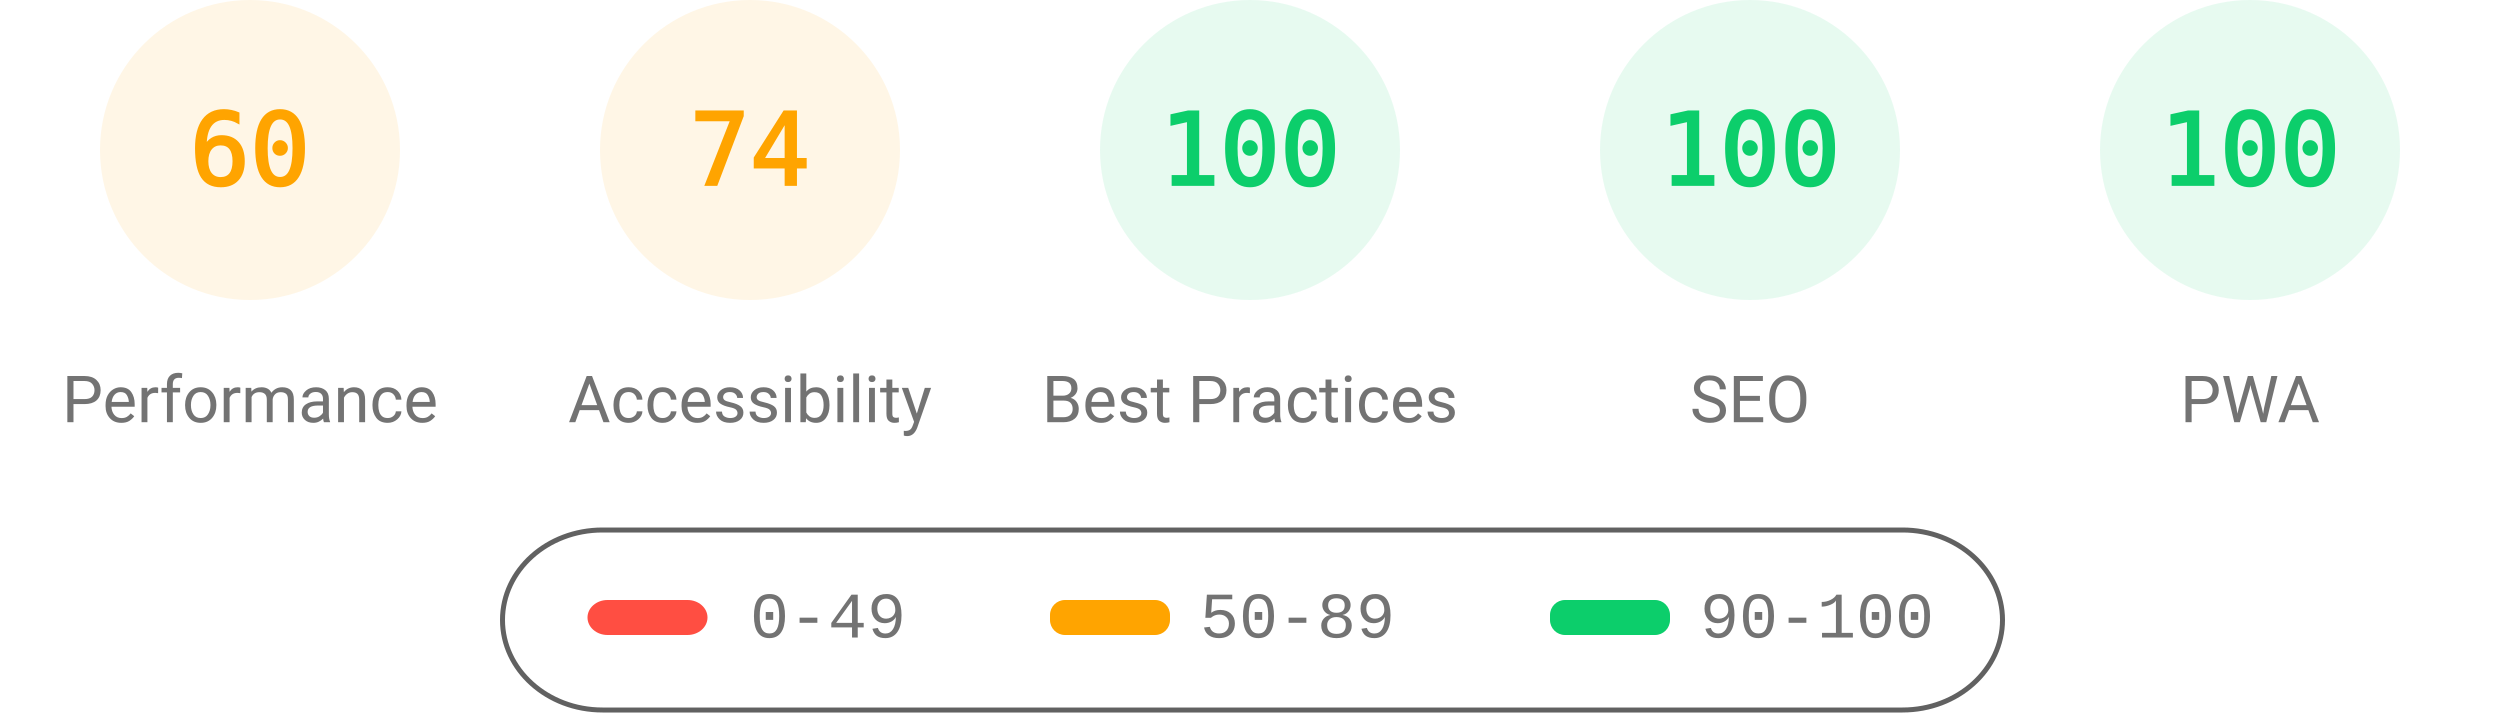
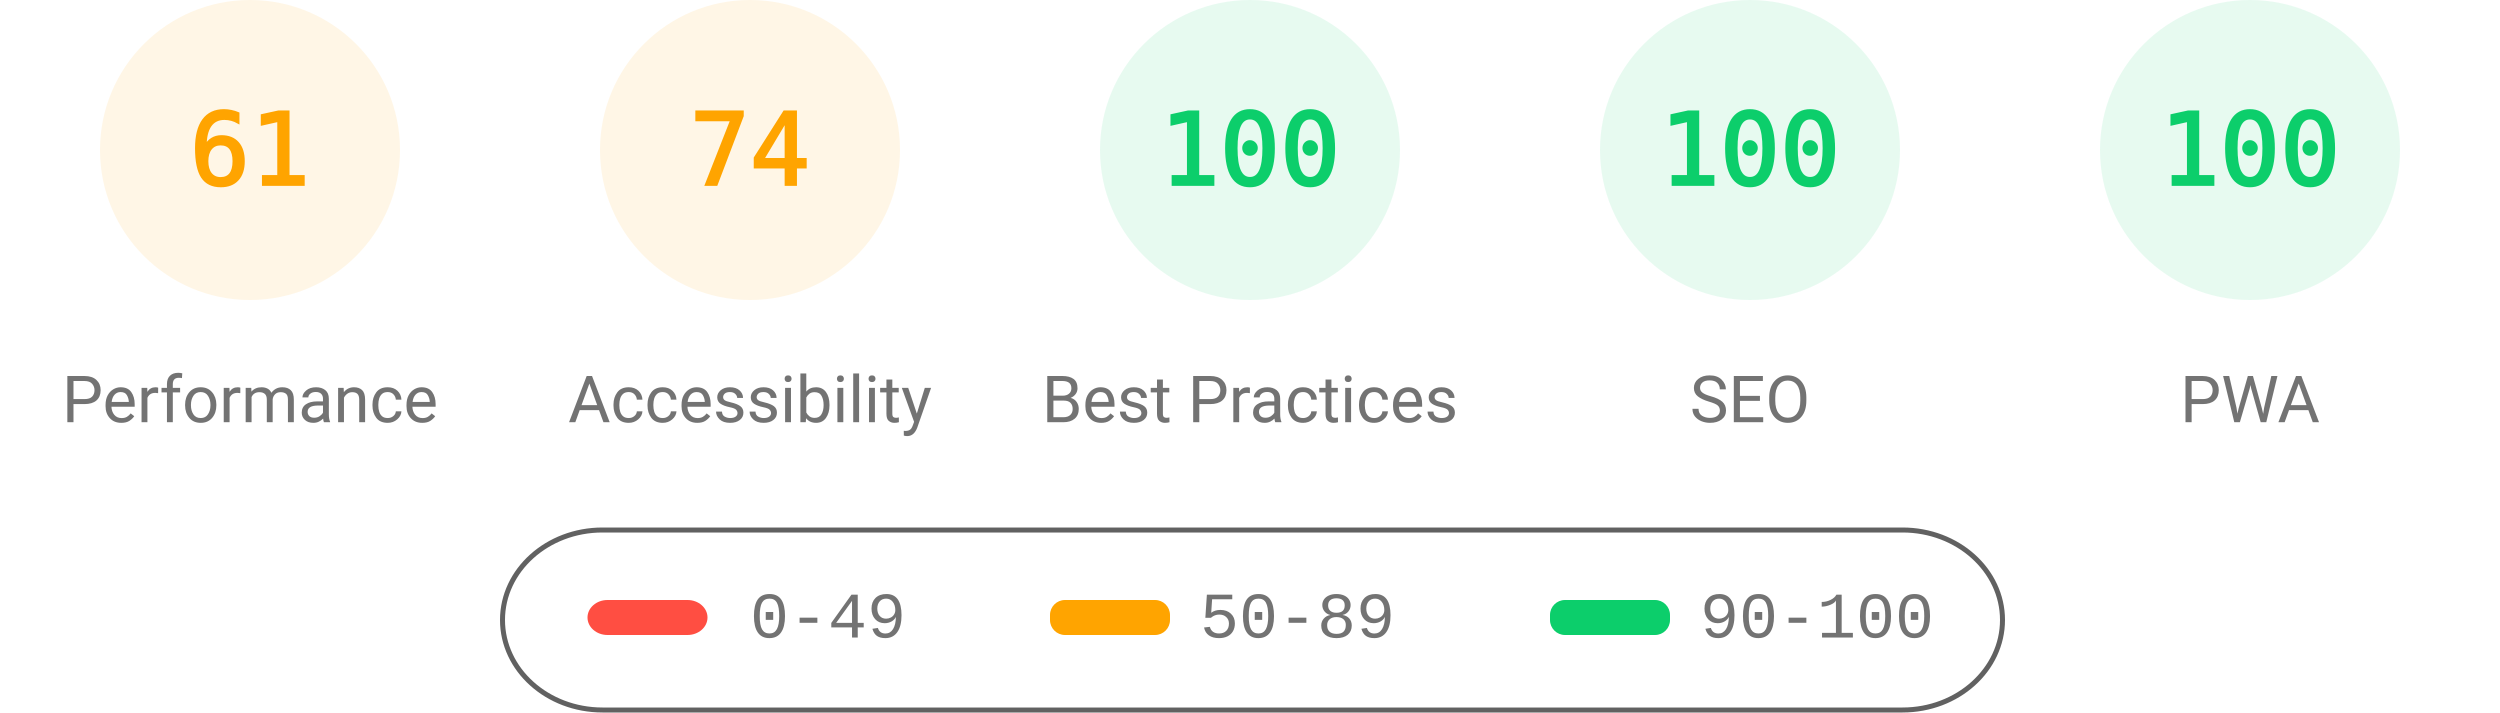
<svg xmlns="http://www.w3.org/2000/svg" fill="none" width="1000" height="285">
  <style>.gauge-base{opacity:.1}.gauge-arc{fill:none;animation-delay:250ms;stroke-linecap:round;transform:rotate(-90deg);transform-origin:100px 60px;animation:load-gauge 1s ease forwards}.guage-text{font-size:40px;font-family:monospace;text-align:center}.guage-red{color:#ff4e42;fill:#ff4e42;stroke:#ff4e42}.guage-orange{color:#ffa400;fill:#ffa400;stroke:#ffa400}.guage-green{color:#0cce6b;fill:#0cce6b;stroke:#0cce6b}.guage-undefined{color:#5c5c5c;fill:#5c5c5c;stroke:#5c5c5c}.guage-title{color:#737373;fill:#737373;stroke:none;font-size:26px;line-height:26px;font-family:Roboto,Halvetica,Arial,sans-serif}@keyframes load-gauge{from{stroke-dasharray:0 352.858}}</style>
  <svg class="guage-div guage-perf guage-orange" viewBox="0 0 200 200" width="200" height="200">
    <circle class="gauge-base" r="56" cx="100" cy="60" stroke-width="8" />
-     <circle class="gauge-arc guage-arc-1" r="56" cx="100" cy="60" stroke-width="8" style="stroke-dasharray:211.115,351.858" />
-     <text class="guage-text" x="100" y="60" alignment-baseline="central" dominant-baseline="central" text-anchor="middle">60</text>
+     <circle class="gauge-arc guage-arc-1" r="56" cx="100" cy="60" stroke-width="8" style="stroke-dasharray:214.633,351.858" />
+     <text class="guage-text" x="100" y="60" alignment-baseline="central" dominant-baseline="central" text-anchor="middle">61</text>
    <text class="guage-title" x="100" y="160" alignment-baseline="central" dominant-baseline="central" text-anchor="middle">Performance</text>
  </svg>
  <svg class="guage-div guage-acc guage-orange" viewBox="0 0 200 200" width="200" height="200" x="200">
    <circle class="gauge-base" r="56" cx="100" cy="60" stroke-width="8" />
    <circle class="gauge-arc guage-arc-2" r="56" cx="100" cy="60" stroke-width="8" style="stroke-dasharray:260.375,351.858" />
    <text class="guage-text" x="100" y="60" alignment-baseline="central" dominant-baseline="central" text-anchor="middle">74</text>
    <text class="guage-title" x="100" y="160" alignment-baseline="central" dominant-baseline="central" text-anchor="middle">Accessibility</text>
  </svg>
  <svg class="guage-div guage-best guage-green" viewBox="0 0 200 200" width="200" height="200" x="400">
    <circle class="gauge-base" r="56" cx="100" cy="60" stroke-width="8" />
    <circle class="gauge-arc guage-arc-3" r="56" cx="100" cy="60" stroke-width="8" style="stroke-dasharray:351.858,351.858" />
    <text class="guage-text" x="100" y="60" alignment-baseline="central" dominant-baseline="central" text-anchor="middle">100</text>
    <text class="guage-title" x="100" y="160" alignment-baseline="central" dominant-baseline="central" text-anchor="middle">Best Practices</text>
  </svg>
  <svg class="guage-div guage-seo guage-green" viewBox="0 0 200 200" width="200" height="200" x="600">
    <circle class="gauge-base" r="56" cx="100" cy="60" stroke-width="8" />
    <circle class="gauge-arc guage-arc-4" r="56" cx="100" cy="60" stroke-width="8" style="stroke-dasharray:351.858,351.858" />
    <text class="guage-text" x="100" y="60" alignment-baseline="central" dominant-baseline="central" text-anchor="middle">100</text>
    <text class="guage-title" x="100" y="160" alignment-baseline="central" dominant-baseline="central" text-anchor="middle">SEO</text>
  </svg>
  <svg class="guage-div guage-pwa guage-green" viewBox="0 0 200 200" width="200" height="200" x="800">
    <circle class="gauge-base" r="56" cx="100" cy="60" stroke-width="8" />
    <circle class="gauge-arc guage-arc-4" r="56" cx="100" cy="60" stroke-width="8" style="stroke-dasharray:351.858,351.858" />
    <text class="guage-text" x="100" y="60" alignment-baseline="central" dominant-baseline="central" text-anchor="middle">100</text>
    <text class="guage-title" x="100" y="160" alignment-baseline="central" dominant-baseline="central" text-anchor="middle">PWA</text>
  </svg>
  <svg width="604" height="76" x="200" y="210">
    <path fill="none" id="canvas_background" d="M-1-1h604v80H-1z" />
    <rect fill-opacity="0" stroke="#616161" stroke-width="2" rx="40" id="svg_2" height="72" width="600" y="2" x="1" fill="#000" />
    <rect stroke="#000" rx="8" id="svg_3" height="14" width="48" y="30" x="35" stroke-opacity="null" stroke-width="0" fill="#ff4e42" />
    <rect stroke="#000" rx="6" id="svg_4" height="14" width="48" y="30" x="220" stroke-opacity="null" stroke-width="0" fill="#ffa400" />
    <rect stroke="#000" rx="6" id="svg_5" height="14" width="48" y="30" x="420" stroke-opacity="null" stroke-width="0" fill="#0cce6b" />
    <text xml:space="preserve" text-anchor="start" font-family="'Courier New', Courier, monospace" font-size="26" id="svg_6" y="45" x="100" stroke-opacity="null" stroke-width="0" stroke="#000" fill="#737373">0-49</text>
    <text xml:space="preserve" text-anchor="start" font-family="'Courier New', Courier, monospace" font-size="26" id="svg_7" y="45" x="280" stroke-opacity="null" stroke-width="0" stroke="#000" fill="#737373">50-89</text>
    <text xml:space="preserve" text-anchor="start" font-family="'Courier New', Courier, monospace" font-size="26" id="svg_8" y="45" x="480" stroke-opacity="null" stroke-width="0" stroke="#000" fill="#737373">90-100</text>
  </svg>
</svg>
